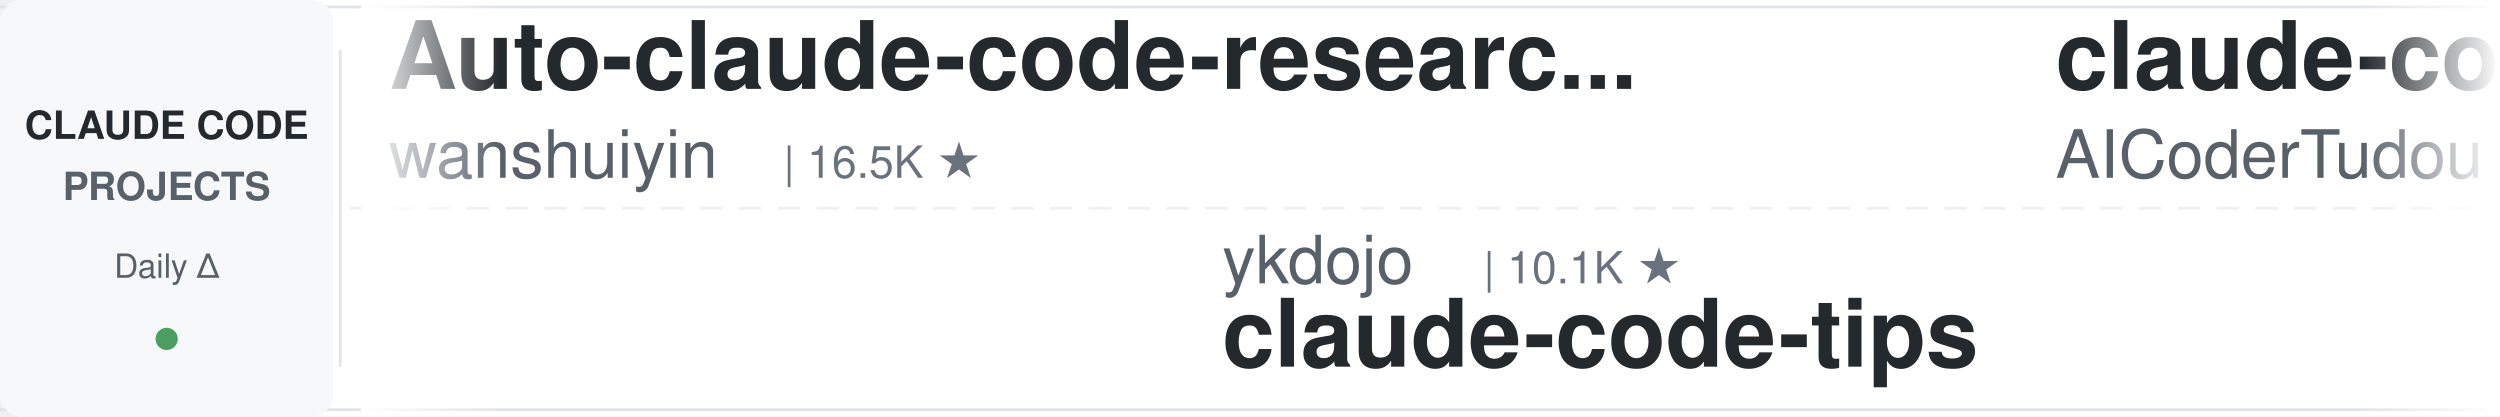
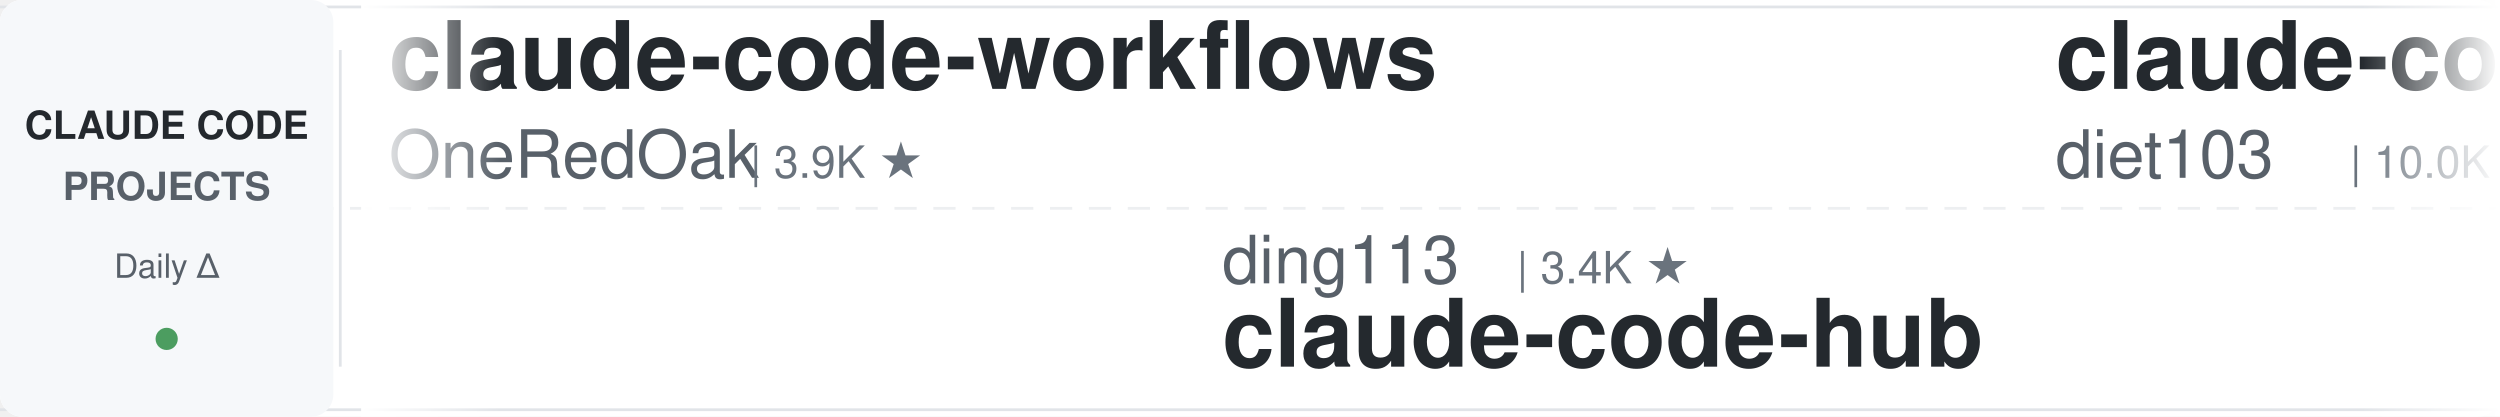
<svg xmlns="http://www.w3.org/2000/svg" width="900" height="150">
  <defs>
    <linearGradient id="leftFade" x1="0%" y1="0%" x2="100%" y2="0%">
      <stop offset="0%" style="stop-color:#ffffff;stop-opacity:1" />
      <stop offset="100%" style="stop-color:#ffffff;stop-opacity:0" />
    </linearGradient>
    <linearGradient id="rightFade" x1="0%" y1="0%" x2="100%" y2="0%">
      <stop offset="0%" style="stop-color:#ffffff;stop-opacity:0" />
      <stop offset="100%" style="stop-color:#ffffff;stop-opacity:1" />
    </linearGradient>
  </defs>
  <rect width="900" height="150" fill="#ffffff" rx="8" />
  <rect x="0" y="2" width="900" height="1" fill="#e1e4e8" />
  <rect x="0" y="147" width="900" height="1" fill="#e1e4e8" />
  <line x1="0" y1="75" x2="900" y2="75" stroke="#e1e4e8" stroke-width="1" stroke-dasharray="8 6" opacity="0.6" />
  <rect x="0" y="0" width="120" height="150" fill="#f6f8fa" rx="8" />
  <text x="60" y="50" font-family="-apple-system, BlinkMacSystemFont, 'Segoe UI', Helvetica, Arial, sans-serif" font-size="14" font-weight="600" fill="#24292e" text-anchor="middle">CLAUDE CODE</text>
  <text x="60" y="72" font-family="-apple-system, BlinkMacSystemFont, 'Segoe UI', Helvetica, Arial, sans-serif" font-size="14" font-weight="600" fill="#586069" text-anchor="middle">PROJECTS</text>
  <text x="60" y="100" font-family="-apple-system, BlinkMacSystemFont, 'Segoe UI', Helvetica, Arial, sans-serif" font-size="12" font-weight="500" fill="#586069" text-anchor="middle">Daily Δ</text>
  <circle cx="60" cy="122" r="4" fill="#22863a" opacity="0.8" />
  <rect x="122" y="18" width="1" height="114" fill="#e1e4e8" />
  <clipPath id="tickerClip">
    <rect x="130" y="0" width="770" height="150" />
  </clipPath>
  <g clip-path="url(#tickerClip)">
    <g id="tickerItems">
      <animateTransform attributeName="transform" attributeType="XML" type="translate" from="0 0" to="-3000 0" dur="54s" repeatCount="indefinite" />
      <g transform="translate(0, 0)">
-         <text x="140" y="32" font-family="-apple-system, BlinkMacSystemFont, 'Segoe UI', Helvetica, Arial, sans-serif" font-size="34" font-weight="600" fill="#24292e">Auto-claude-code-researc...</text>
-         <text x="140" y="64" font-family="-apple-system, BlinkMacSystemFont, 'Segoe UI', Helvetica, Arial, sans-serif" font-size="24" font-weight="400" fill="#586069">wanshuiyin</text>
-         <text x="282" y="64" font-family="-apple-system, BlinkMacSystemFont, 'Segoe UI', Helvetica, Arial, sans-serif" font-size="16" font-weight="500" fill="#6a737d">| 16.5K ★</text>
+         <text x="140" y="32" font-family="-apple-system, BlinkMacSystemFont, 'Segoe UI', Helvetica, Arial, sans-serif" font-size="34" font-weight="600" fill="#24292e">claude-code-workflows</text>
+         <text x="140" y="64" font-family="-apple-system, BlinkMacSystemFont, 'Segoe UI', Helvetica, Arial, sans-serif" font-size="24" font-weight="400" fill="#586069">OneRedOak</text>
+         <text x="270" y="64" font-family="-apple-system, BlinkMacSystemFont, 'Segoe UI', Helvetica, Arial, sans-serif" font-size="16" font-weight="500" fill="#6a737d">| 3.9K ★</text>
      </g>
      <g transform="translate(300, 0)">
-         <text x="140" y="102" font-family="-apple-system, BlinkMacSystemFont, 'Segoe UI', Helvetica, Arial, sans-serif" font-size="24" font-weight="400" fill="#586069">ykdojo</text>
-         <text x="234" y="102" font-family="-apple-system, BlinkMacSystemFont, 'Segoe UI', Helvetica, Arial, sans-serif" font-size="16" font-weight="500" fill="#6a737d">| 10.1K ★</text>
-         <text x="140" y="132" font-family="-apple-system, BlinkMacSystemFont, 'Segoe UI', Helvetica, Arial, sans-serif" font-size="34" font-weight="600" fill="#24292e">claude-code-tips</text>
+         <text x="140" y="102" font-family="-apple-system, BlinkMacSystemFont, 'Segoe UI', Helvetica, Arial, sans-serif" font-size="24" font-weight="400" fill="#586069">ding113</text>
+         <text x="246" y="102" font-family="-apple-system, BlinkMacSystemFont, 'Segoe UI', Helvetica, Arial, sans-serif" font-size="16" font-weight="500" fill="#6a737d">| 3.4K ★</text>
+         <text x="140" y="132" font-family="-apple-system, BlinkMacSystemFont, 'Segoe UI', Helvetica, Arial, sans-serif" font-size="34" font-weight="600" fill="#24292e">claude-code-hub</text>
      </g>
      <g transform="translate(600, 0)">
-         <text x="140" y="32" font-family="-apple-system, BlinkMacSystemFont, 'Segoe UI', Helvetica, Arial, sans-serif" font-size="34" font-weight="600" fill="#24292e">claude-code-tudou</text>
-         <text x="140" y="64" font-family="-apple-system, BlinkMacSystemFont, 'Segoe UI', Helvetica, Arial, sans-serif" font-size="24" font-weight="400" fill="#586069">AICoderTudou</text>
-         <text x="306" y="64" font-family="-apple-system, BlinkMacSystemFont, 'Segoe UI', Helvetica, Arial, sans-serif" font-size="16" font-weight="500" fill="#6a737d">| 494 ★</text>
+         <text x="140" y="32" font-family="-apple-system, BlinkMacSystemFont, 'Segoe UI', Helvetica, Arial, sans-serif" font-size="34" font-weight="600" fill="#24292e">claude-code-infrastructu...</text>
+         <text x="140" y="64" font-family="-apple-system, BlinkMacSystemFont, 'Segoe UI', Helvetica, Arial, sans-serif" font-size="24" font-weight="400" fill="#586069">diet103</text>
+         <text x="246" y="64" font-family="-apple-system, BlinkMacSystemFont, 'Segoe UI', Helvetica, Arial, sans-serif" font-size="16" font-weight="500" fill="#6a737d">| 10.0K ★</text>
      </g>
      <g transform="translate(900, 0)">
-         <text x="140" y="102" font-family="-apple-system, BlinkMacSystemFont, 'Segoe UI', Helvetica, Arial, sans-serif" font-size="24" font-weight="400" fill="#586069">digitalsamba</text>
-         <text x="306" y="102" font-family="-apple-system, BlinkMacSystemFont, 'Segoe UI', Helvetica, Arial, sans-serif" font-size="16" font-weight="500" fill="#6a737d">| 2.1K ★</text>
-         <text x="140" y="132" font-family="-apple-system, BlinkMacSystemFont, 'Segoe UI', Helvetica, Arial, sans-serif" font-size="34" font-weight="600" fill="#24292e">claude-code-video-toolki...</text>
+         <text x="140" y="102" font-family="-apple-system, BlinkMacSystemFont, 'Segoe UI', Helvetica, Arial, sans-serif" font-size="24" font-weight="400" fill="#586069">kodu-ai</text>
+         <text x="246" y="102" font-family="-apple-system, BlinkMacSystemFont, 'Segoe UI', Helvetica, Arial, sans-serif" font-size="16" font-weight="500" fill="#6a737d">| 5.2K ★</text>
+         <text x="140" y="132" font-family="-apple-system, BlinkMacSystemFont, 'Segoe UI', Helvetica, Arial, sans-serif" font-size="34" font-weight="600" fill="#24292e">claude-coder</text>
      </g>
      <g transform="translate(1200, 0)">
-         <text x="140" y="32" font-family="-apple-system, BlinkMacSystemFont, 'Segoe UI', Helvetica, Arial, sans-serif" font-size="34" font-weight="600" fill="#24292e">ralph-claude-code</text>
-         <text x="140" y="64" font-family="-apple-system, BlinkMacSystemFont, 'Segoe UI', Helvetica, Arial, sans-serif" font-size="24" font-weight="400" fill="#586069">frankbria</text>
-         <text x="270" y="64" font-family="-apple-system, BlinkMacSystemFont, 'Segoe UI', Helvetica, Arial, sans-serif" font-size="16" font-weight="500" fill="#6a737d">| 9.6K ★</text>
+         <text x="140" y="32" font-family="-apple-system, BlinkMacSystemFont, 'Segoe UI', Helvetica, Arial, sans-serif" font-size="34" font-weight="600" fill="#24292e">claude-code-prompts</text>
+         <text x="140" y="64" font-family="-apple-system, BlinkMacSystemFont, 'Segoe UI', Helvetica, Arial, sans-serif" font-size="24" font-weight="400" fill="#586069">repowise-dev</text>
+         <text x="306" y="64" font-family="-apple-system, BlinkMacSystemFont, 'Segoe UI', Helvetica, Arial, sans-serif" font-size="16" font-weight="500" fill="#6a737d">| 1.2K ★</text>
      </g>
      <g transform="translate(1500, 0)">
-         <text x="140" y="102" font-family="-apple-system, BlinkMacSystemFont, 'Segoe UI', Helvetica, Arial, sans-serif" font-size="24" font-weight="400" fill="#586069">zebbern</text>
-         <text x="246" y="102" font-family="-apple-system, BlinkMacSystemFont, 'Segoe UI', Helvetica, Arial, sans-serif" font-size="16" font-weight="500" fill="#6a737d">| 4.6K ★</text>
-         <text x="140" y="132" font-family="-apple-system, BlinkMacSystemFont, 'Segoe UI', Helvetica, Arial, sans-serif" font-size="34" font-weight="600" fill="#24292e">claude-code-guide</text>
+         <text x="140" y="102" font-family="-apple-system, BlinkMacSystemFont, 'Segoe UI', Helvetica, Arial, sans-serif" font-size="24" font-weight="400" fill="#586069">overwirehq</text>
+         <text x="282" y="102" font-family="-apple-system, BlinkMacSystemFont, 'Segoe UI', Helvetica, Arial, sans-serif" font-size="16" font-weight="500" fill="#6a737d">| 2.8K ★</text>
+         <text x="140" y="132" font-family="-apple-system, BlinkMacSystemFont, 'Segoe UI', Helvetica, Arial, sans-serif" font-size="34" font-weight="600" fill="#24292e">claude-code-telegram</text>
      </g>
      <g transform="translate(1800, 0)">
-         <text x="140" y="32" font-family="-apple-system, BlinkMacSystemFont, 'Segoe UI', Helvetica, Arial, sans-serif" font-size="34" font-weight="600" fill="#24292e">claude-code-book</text>
-         <text x="140" y="64" font-family="-apple-system, BlinkMacSystemFont, 'Segoe UI', Helvetica, Arial, sans-serif" font-size="24" font-weight="400" fill="#586069">lintsinghua</text>
-         <text x="294" y="64" font-family="-apple-system, BlinkMacSystemFont, 'Segoe UI', Helvetica, Arial, sans-serif" font-size="16" font-weight="500" fill="#6a737d">| 4.3K ★</text>
+         <text x="140" y="32" font-family="-apple-system, BlinkMacSystemFont, 'Segoe UI', Helvetica, Arial, sans-serif" font-size="34" font-weight="600" fill="#24292e">claude-code-source</text>
+         <text x="140" y="64" font-family="-apple-system, BlinkMacSystemFont, 'Segoe UI', Helvetica, Arial, sans-serif" font-size="24" font-weight="400" fill="#586069">JrCx7scC</text>
+         <text x="258" y="64" font-family="-apple-system, BlinkMacSystemFont, 'Segoe UI', Helvetica, Arial, sans-serif" font-size="16" font-weight="500" fill="#6a737d">| 376 ★</text>
      </g>
      <g transform="translate(2100, 0)">
-         <text x="140" y="102" font-family="-apple-system, BlinkMacSystemFont, 'Segoe UI', Helvetica, Arial, sans-serif" font-size="24" font-weight="400" fill="#586069">shareAI-lab</text>
-         <text x="294" y="102" font-family="-apple-system, BlinkMacSystemFont, 'Segoe UI', Helvetica, Arial, sans-serif" font-size="16" font-weight="500" fill="#6a737d">| 77.4K ★</text>
-         <text x="140" y="132" font-family="-apple-system, BlinkMacSystemFont, 'Segoe UI', Helvetica, Arial, sans-serif" font-size="34" font-weight="600" fill="#24292e">learn-claude-code</text>
+         <text x="140" y="102" font-family="-apple-system, BlinkMacSystemFont, 'Segoe UI', Helvetica, Arial, sans-serif" font-size="24" font-weight="400" fill="#586069">1rgs</text>
+         <text x="210" y="102" font-family="-apple-system, BlinkMacSystemFont, 'Segoe UI', Helvetica, Arial, sans-serif" font-size="16" font-weight="500" fill="#6a737d">| 3.8K ★</text>
+         <text x="140" y="132" font-family="-apple-system, BlinkMacSystemFont, 'Segoe UI', Helvetica, Arial, sans-serif" font-size="34" font-weight="600" fill="#24292e">claude-code-proxy</text>
      </g>
      <g transform="translate(2400, 0)">
-         <text x="140" y="32" font-family="-apple-system, BlinkMacSystemFont, 'Segoe UI', Helvetica, Arial, sans-serif" font-size="34" font-weight="600" fill="#24292e">claude-code-security-rev...</text>
-         <text x="140" y="64" font-family="-apple-system, BlinkMacSystemFont, 'Segoe UI', Helvetica, Arial, sans-serif" font-size="24" font-weight="400" fill="#586069">anthropics</text>
-         <text x="282" y="64" font-family="-apple-system, BlinkMacSystemFont, 'Segoe UI', Helvetica, Arial, sans-serif" font-size="16" font-weight="500" fill="#6a737d">| 6.3K ★</text>
+         <text x="140" y="32" font-family="-apple-system, BlinkMacSystemFont, 'Segoe UI', Helvetica, Arial, sans-serif" font-size="34" font-weight="600" fill="#24292e">claude-code-my-workflow</text>
+         <text x="140" y="64" font-family="-apple-system, BlinkMacSystemFont, 'Segoe UI', Helvetica, Arial, sans-serif" font-size="24" font-weight="400" fill="#586069">pedrohcgs</text>
+         <text x="270" y="64" font-family="-apple-system, BlinkMacSystemFont, 'Segoe UI', Helvetica, Arial, sans-serif" font-size="16" font-weight="500" fill="#6a737d">| 1.6K ★</text>
      </g>
      <g transform="translate(2700, 0)">
-         <text x="140" y="102" font-family="-apple-system, BlinkMacSystemFont, 'Segoe UI', Helvetica, Arial, sans-serif" font-size="24" font-weight="400" fill="#586069">huangserva</text>
-         <text x="282" y="102" font-family="-apple-system, BlinkMacSystemFont, 'Segoe UI', Helvetica, Arial, sans-serif" font-size="16" font-weight="500" fill="#6a737d">| 630 ★</text>
-         <text x="140" y="132" font-family="-apple-system, BlinkMacSystemFont, 'Segoe UI', Helvetica, Arial, sans-serif" font-size="34" font-weight="600" fill="#24292e">claude-code-cli</text>
+         <text x="140" y="102" font-family="-apple-system, BlinkMacSystemFont, 'Segoe UI', Helvetica, Arial, sans-serif" font-size="24" font-weight="400" fill="#586069">Piebald-AI</text>
+         <text x="282" y="102" font-family="-apple-system, BlinkMacSystemFont, 'Segoe UI', Helvetica, Arial, sans-serif" font-size="16" font-weight="500" fill="#6a737d">| 12.7K ★</text>
+         <text x="140" y="132" font-family="-apple-system, BlinkMacSystemFont, 'Segoe UI', Helvetica, Arial, sans-serif" font-size="34" font-weight="600" fill="#24292e">claude-code-system-promp...</text>
      </g>
      <g transform="translate(3000, 0)">
-         <text x="140" y="32" font-family="-apple-system, BlinkMacSystemFont, 'Segoe UI', Helvetica, Arial, sans-serif" font-size="34" font-weight="600" fill="#24292e">Auto-claude-code-researc...</text>
-         <text x="140" y="64" font-family="-apple-system, BlinkMacSystemFont, 'Segoe UI', Helvetica, Arial, sans-serif" font-size="24" font-weight="400" fill="#586069">wanshuiyin</text>
-         <text x="282" y="64" font-family="-apple-system, BlinkMacSystemFont, 'Segoe UI', Helvetica, Arial, sans-serif" font-size="16" font-weight="500" fill="#6a737d">| 16.5K ★</text>
+         <text x="140" y="32" font-family="-apple-system, BlinkMacSystemFont, 'Segoe UI', Helvetica, Arial, sans-serif" font-size="34" font-weight="600" fill="#24292e">claude-code-workflows</text>
+         <text x="140" y="64" font-family="-apple-system, BlinkMacSystemFont, 'Segoe UI', Helvetica, Arial, sans-serif" font-size="24" font-weight="400" fill="#586069">OneRedOak</text>
+         <text x="270" y="64" font-family="-apple-system, BlinkMacSystemFont, 'Segoe UI', Helvetica, Arial, sans-serif" font-size="16" font-weight="500" fill="#6a737d">| 3.9K ★</text>
      </g>
      <g transform="translate(3300, 0)">
-         <text x="140" y="102" font-family="-apple-system, BlinkMacSystemFont, 'Segoe UI', Helvetica, Arial, sans-serif" font-size="24" font-weight="400" fill="#586069">ykdojo</text>
-         <text x="234" y="102" font-family="-apple-system, BlinkMacSystemFont, 'Segoe UI', Helvetica, Arial, sans-serif" font-size="16" font-weight="500" fill="#6a737d">| 10.1K ★</text>
-         <text x="140" y="132" font-family="-apple-system, BlinkMacSystemFont, 'Segoe UI', Helvetica, Arial, sans-serif" font-size="34" font-weight="600" fill="#24292e">claude-code-tips</text>
+         <text x="140" y="102" font-family="-apple-system, BlinkMacSystemFont, 'Segoe UI', Helvetica, Arial, sans-serif" font-size="24" font-weight="400" fill="#586069">ding113</text>
+         <text x="246" y="102" font-family="-apple-system, BlinkMacSystemFont, 'Segoe UI', Helvetica, Arial, sans-serif" font-size="16" font-weight="500" fill="#6a737d">| 3.4K ★</text>
+         <text x="140" y="132" font-family="-apple-system, BlinkMacSystemFont, 'Segoe UI', Helvetica, Arial, sans-serif" font-size="34" font-weight="600" fill="#24292e">claude-code-hub</text>
      </g>
      <g transform="translate(3600, 0)">
-         <text x="140" y="32" font-family="-apple-system, BlinkMacSystemFont, 'Segoe UI', Helvetica, Arial, sans-serif" font-size="34" font-weight="600" fill="#24292e">claude-code-tudou</text>
-         <text x="140" y="64" font-family="-apple-system, BlinkMacSystemFont, 'Segoe UI', Helvetica, Arial, sans-serif" font-size="24" font-weight="400" fill="#586069">AICoderTudou</text>
-         <text x="306" y="64" font-family="-apple-system, BlinkMacSystemFont, 'Segoe UI', Helvetica, Arial, sans-serif" font-size="16" font-weight="500" fill="#6a737d">| 494 ★</text>
+         <text x="140" y="32" font-family="-apple-system, BlinkMacSystemFont, 'Segoe UI', Helvetica, Arial, sans-serif" font-size="34" font-weight="600" fill="#24292e">claude-code-infrastructu...</text>
+         <text x="140" y="64" font-family="-apple-system, BlinkMacSystemFont, 'Segoe UI', Helvetica, Arial, sans-serif" font-size="24" font-weight="400" fill="#586069">diet103</text>
+         <text x="246" y="64" font-family="-apple-system, BlinkMacSystemFont, 'Segoe UI', Helvetica, Arial, sans-serif" font-size="16" font-weight="500" fill="#6a737d">| 10.0K ★</text>
      </g>
      <g transform="translate(3900, 0)">
-         <text x="140" y="102" font-family="-apple-system, BlinkMacSystemFont, 'Segoe UI', Helvetica, Arial, sans-serif" font-size="24" font-weight="400" fill="#586069">digitalsamba</text>
-         <text x="306" y="102" font-family="-apple-system, BlinkMacSystemFont, 'Segoe UI', Helvetica, Arial, sans-serif" font-size="16" font-weight="500" fill="#6a737d">| 2.1K ★</text>
-         <text x="140" y="132" font-family="-apple-system, BlinkMacSystemFont, 'Segoe UI', Helvetica, Arial, sans-serif" font-size="34" font-weight="600" fill="#24292e">claude-code-video-toolki...</text>
+         <text x="140" y="102" font-family="-apple-system, BlinkMacSystemFont, 'Segoe UI', Helvetica, Arial, sans-serif" font-size="24" font-weight="400" fill="#586069">kodu-ai</text>
+         <text x="246" y="102" font-family="-apple-system, BlinkMacSystemFont, 'Segoe UI', Helvetica, Arial, sans-serif" font-size="16" font-weight="500" fill="#6a737d">| 5.2K ★</text>
+         <text x="140" y="132" font-family="-apple-system, BlinkMacSystemFont, 'Segoe UI', Helvetica, Arial, sans-serif" font-size="34" font-weight="600" fill="#24292e">claude-coder</text>
      </g>
    </g>
  </g>
  <rect x="130" y="0" width="50" height="150" fill="url(#leftFade)" />
  <rect x="850" y="0" width="50" height="150" fill="url(#rightFade)" />
</svg>
